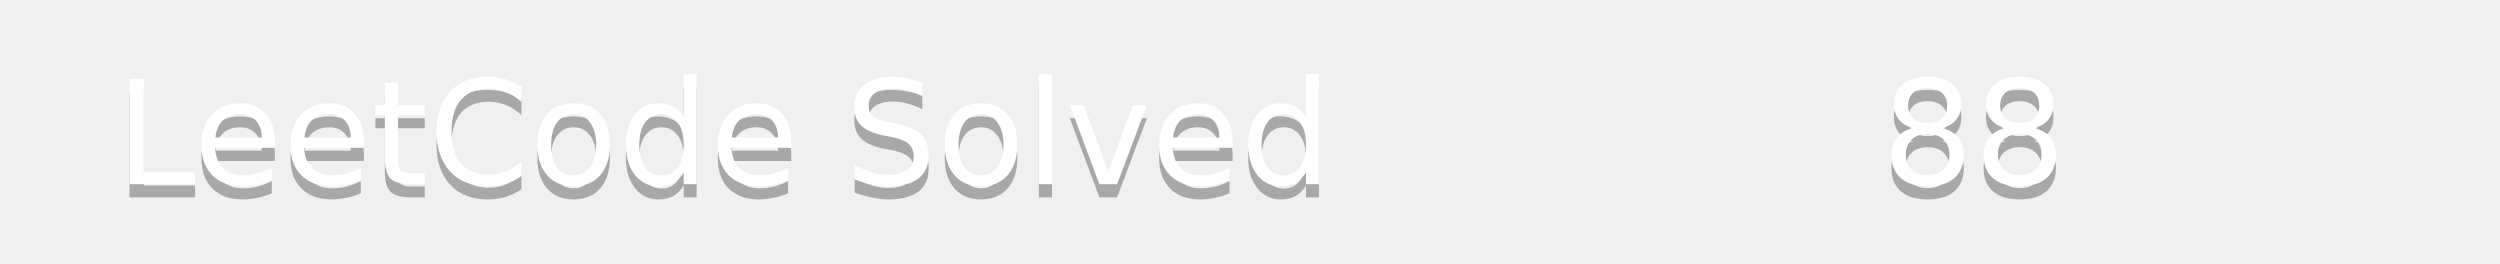
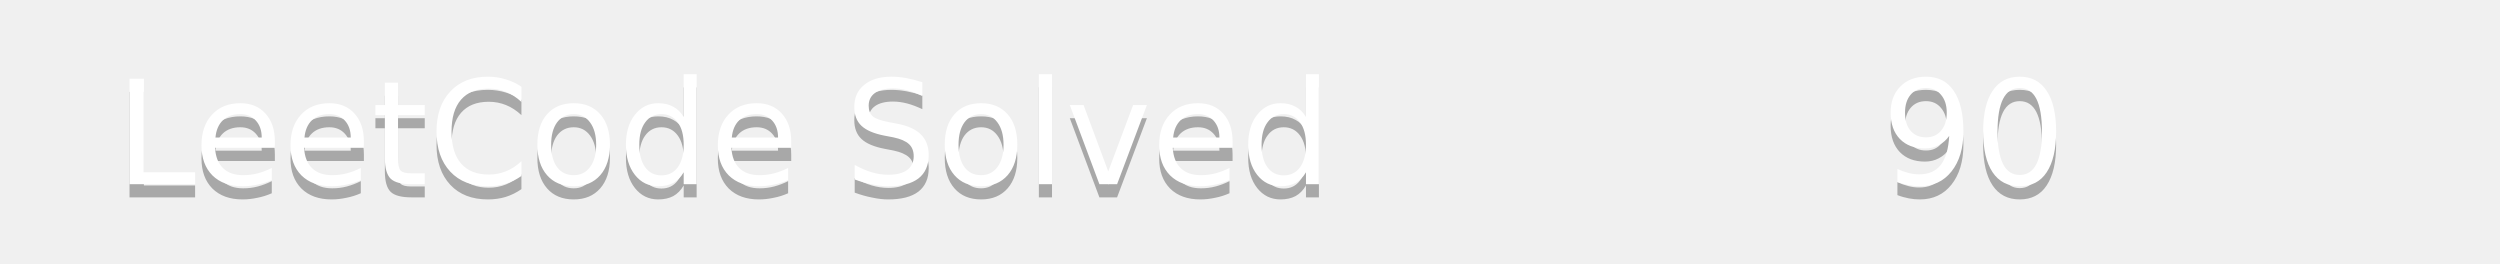
<svg xmlns="http://www.w3.org/2000/svg" width="190" height="20">
  <linearGradient id="b" x2="0" y2="100%">
    <stop offset="0" stop-color="#bbb" stop-opacity=".1" />
    <stop offset="1" stop-opacity=".1" />
  </linearGradient>
  <mask id="a">
    <rect width="190" height="20" rx="3" fill="#fff" />
  </mask>
  <g mask="url(#a)">
    <path fill="#555" d="0 0h110v20H0z" />
    <path fill="#ffa116" d="110 0h80v20H110z" />
    <path fill="url(#b)" d="0 0h190v20H0z" />
  </g>
  <g fill="#fff" text-anchor="middle" font-family="DejaVu Sans,Verdana,Geneva,sans-serif" font-size="11">
    <text x="55" y="15" fill="#010101" fill-opacity=".3">LeetCode Solved</text>
    <text x="55" y="14">LeetCode Solved</text>
-     <text x="150" y="15" fill="#010101" fill-opacity=".3">88</text>
-     <text x="150" y="14">88</text>
+     <text x="150" y="15" fill="#010101" fill-opacity=".3">90</text>
+     <text x="150" y="14">90</text>
  </g>
</svg>
